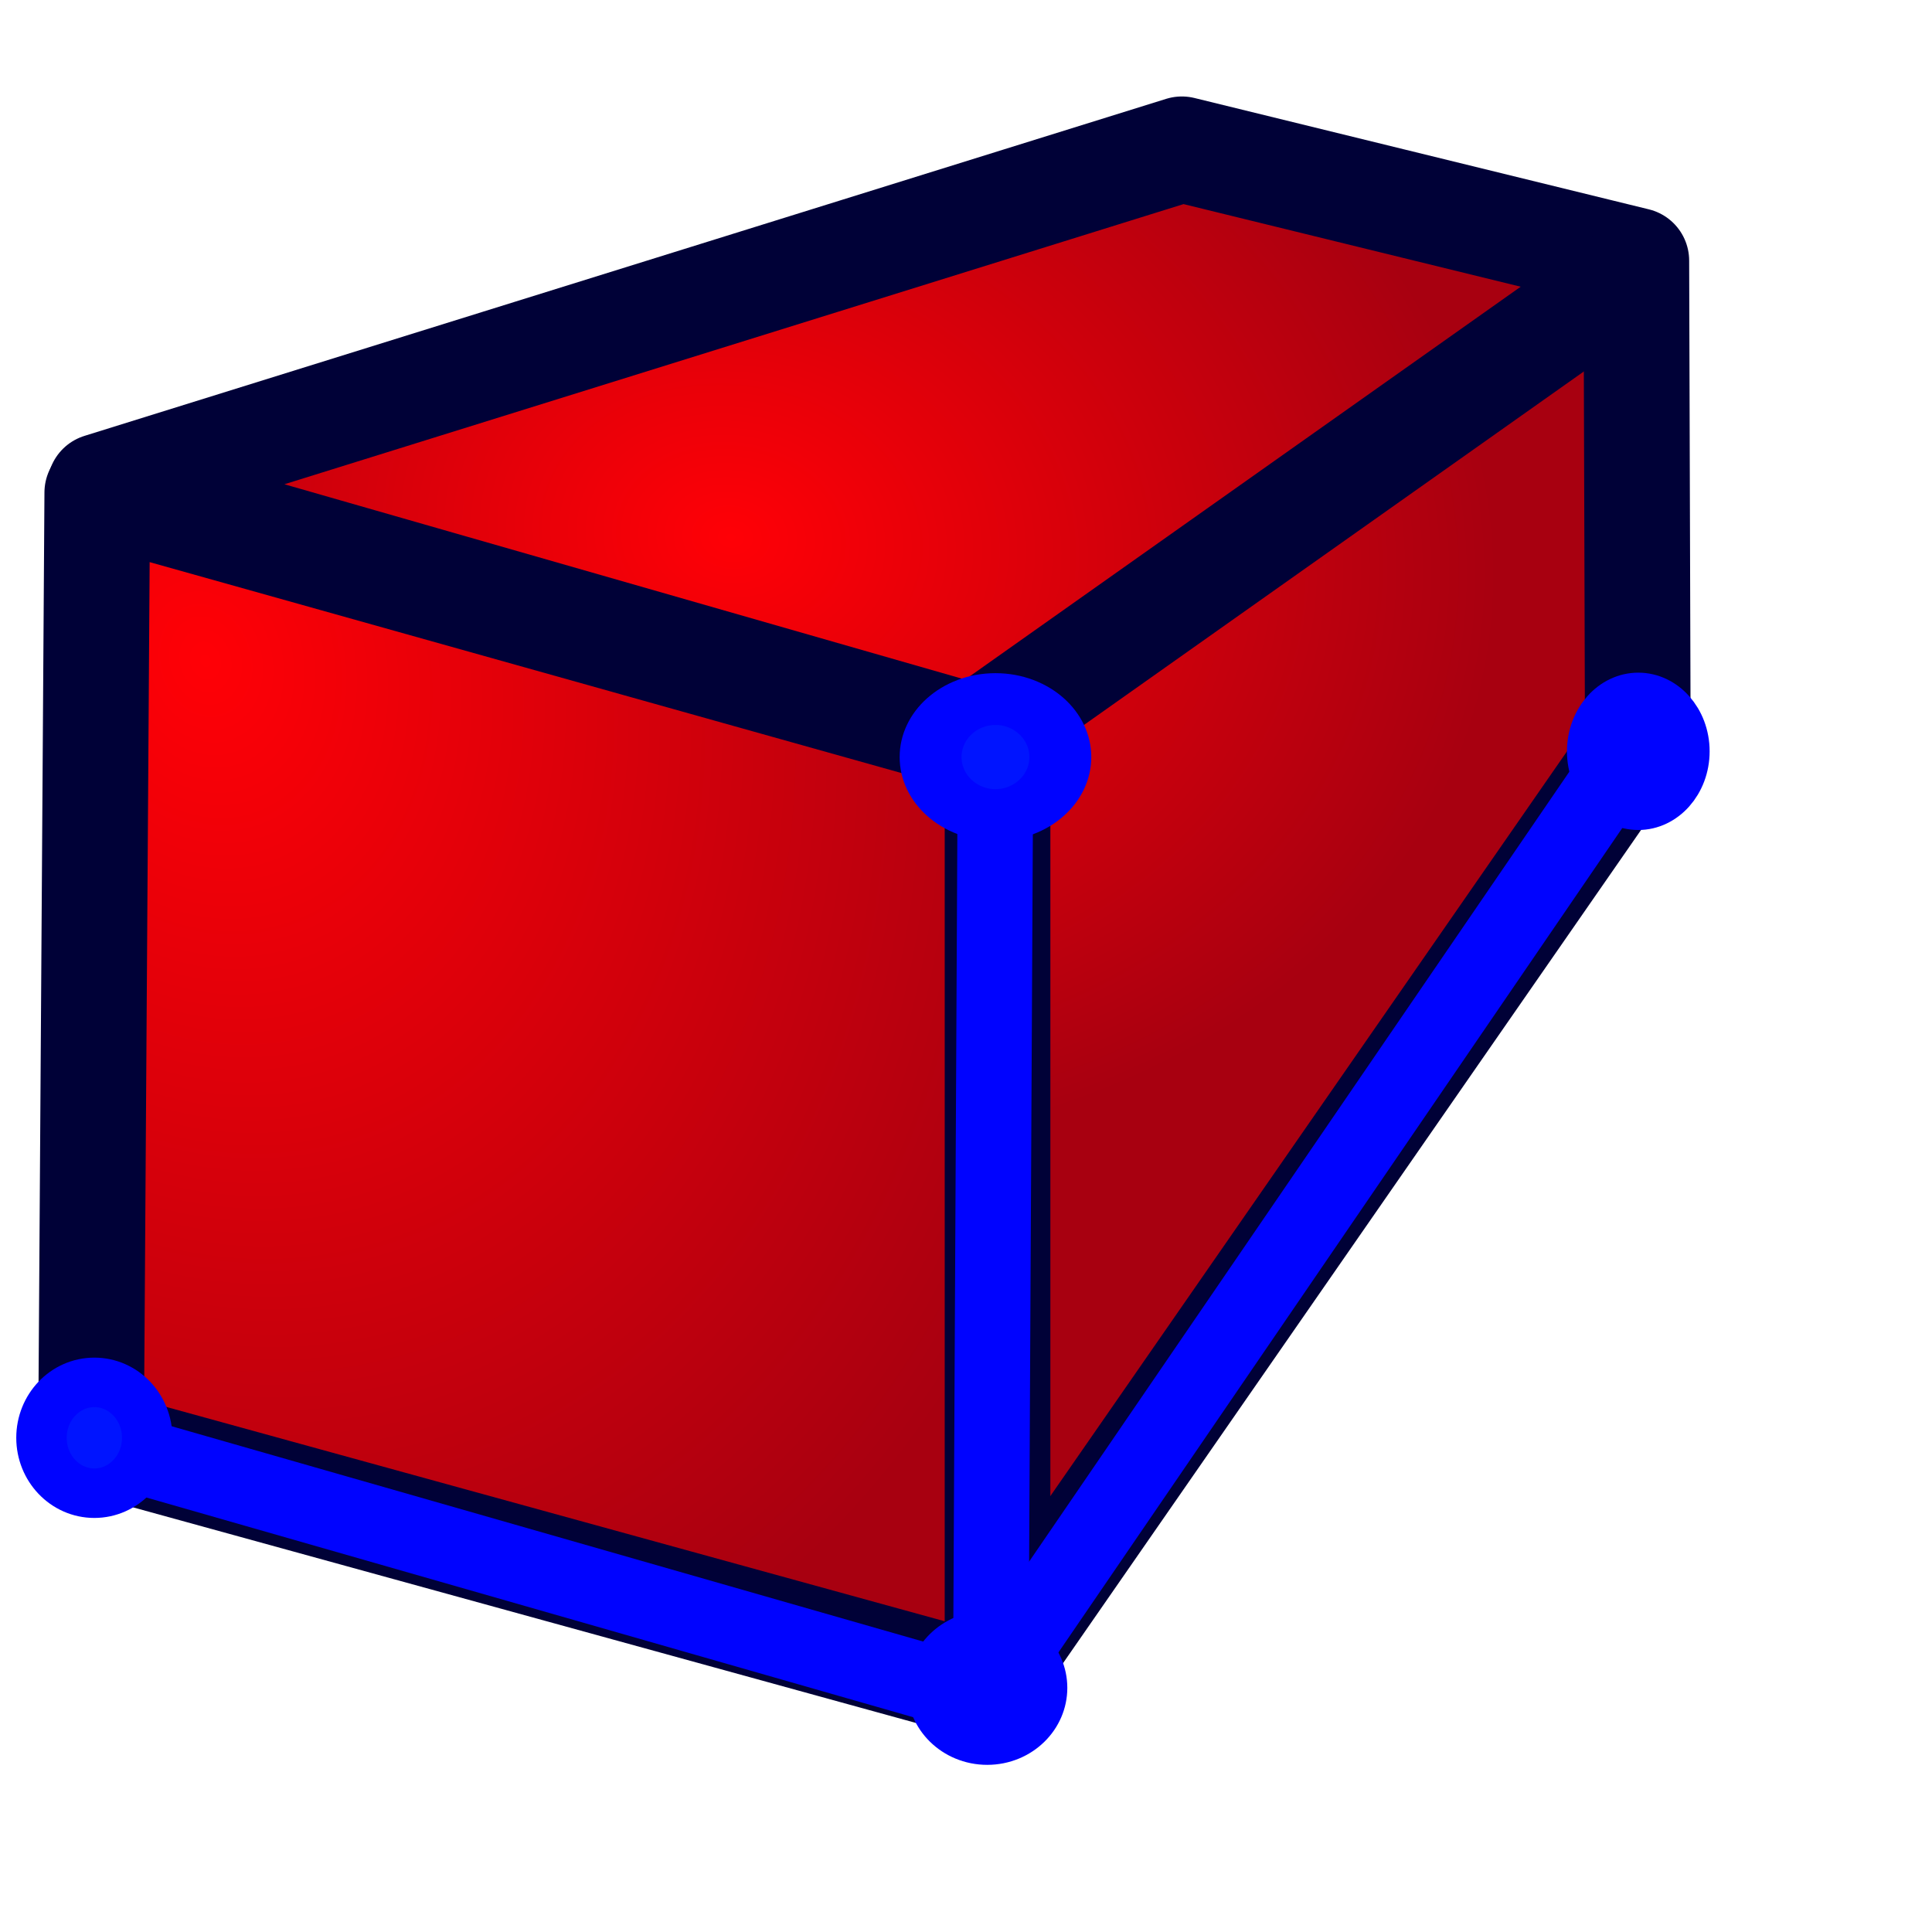
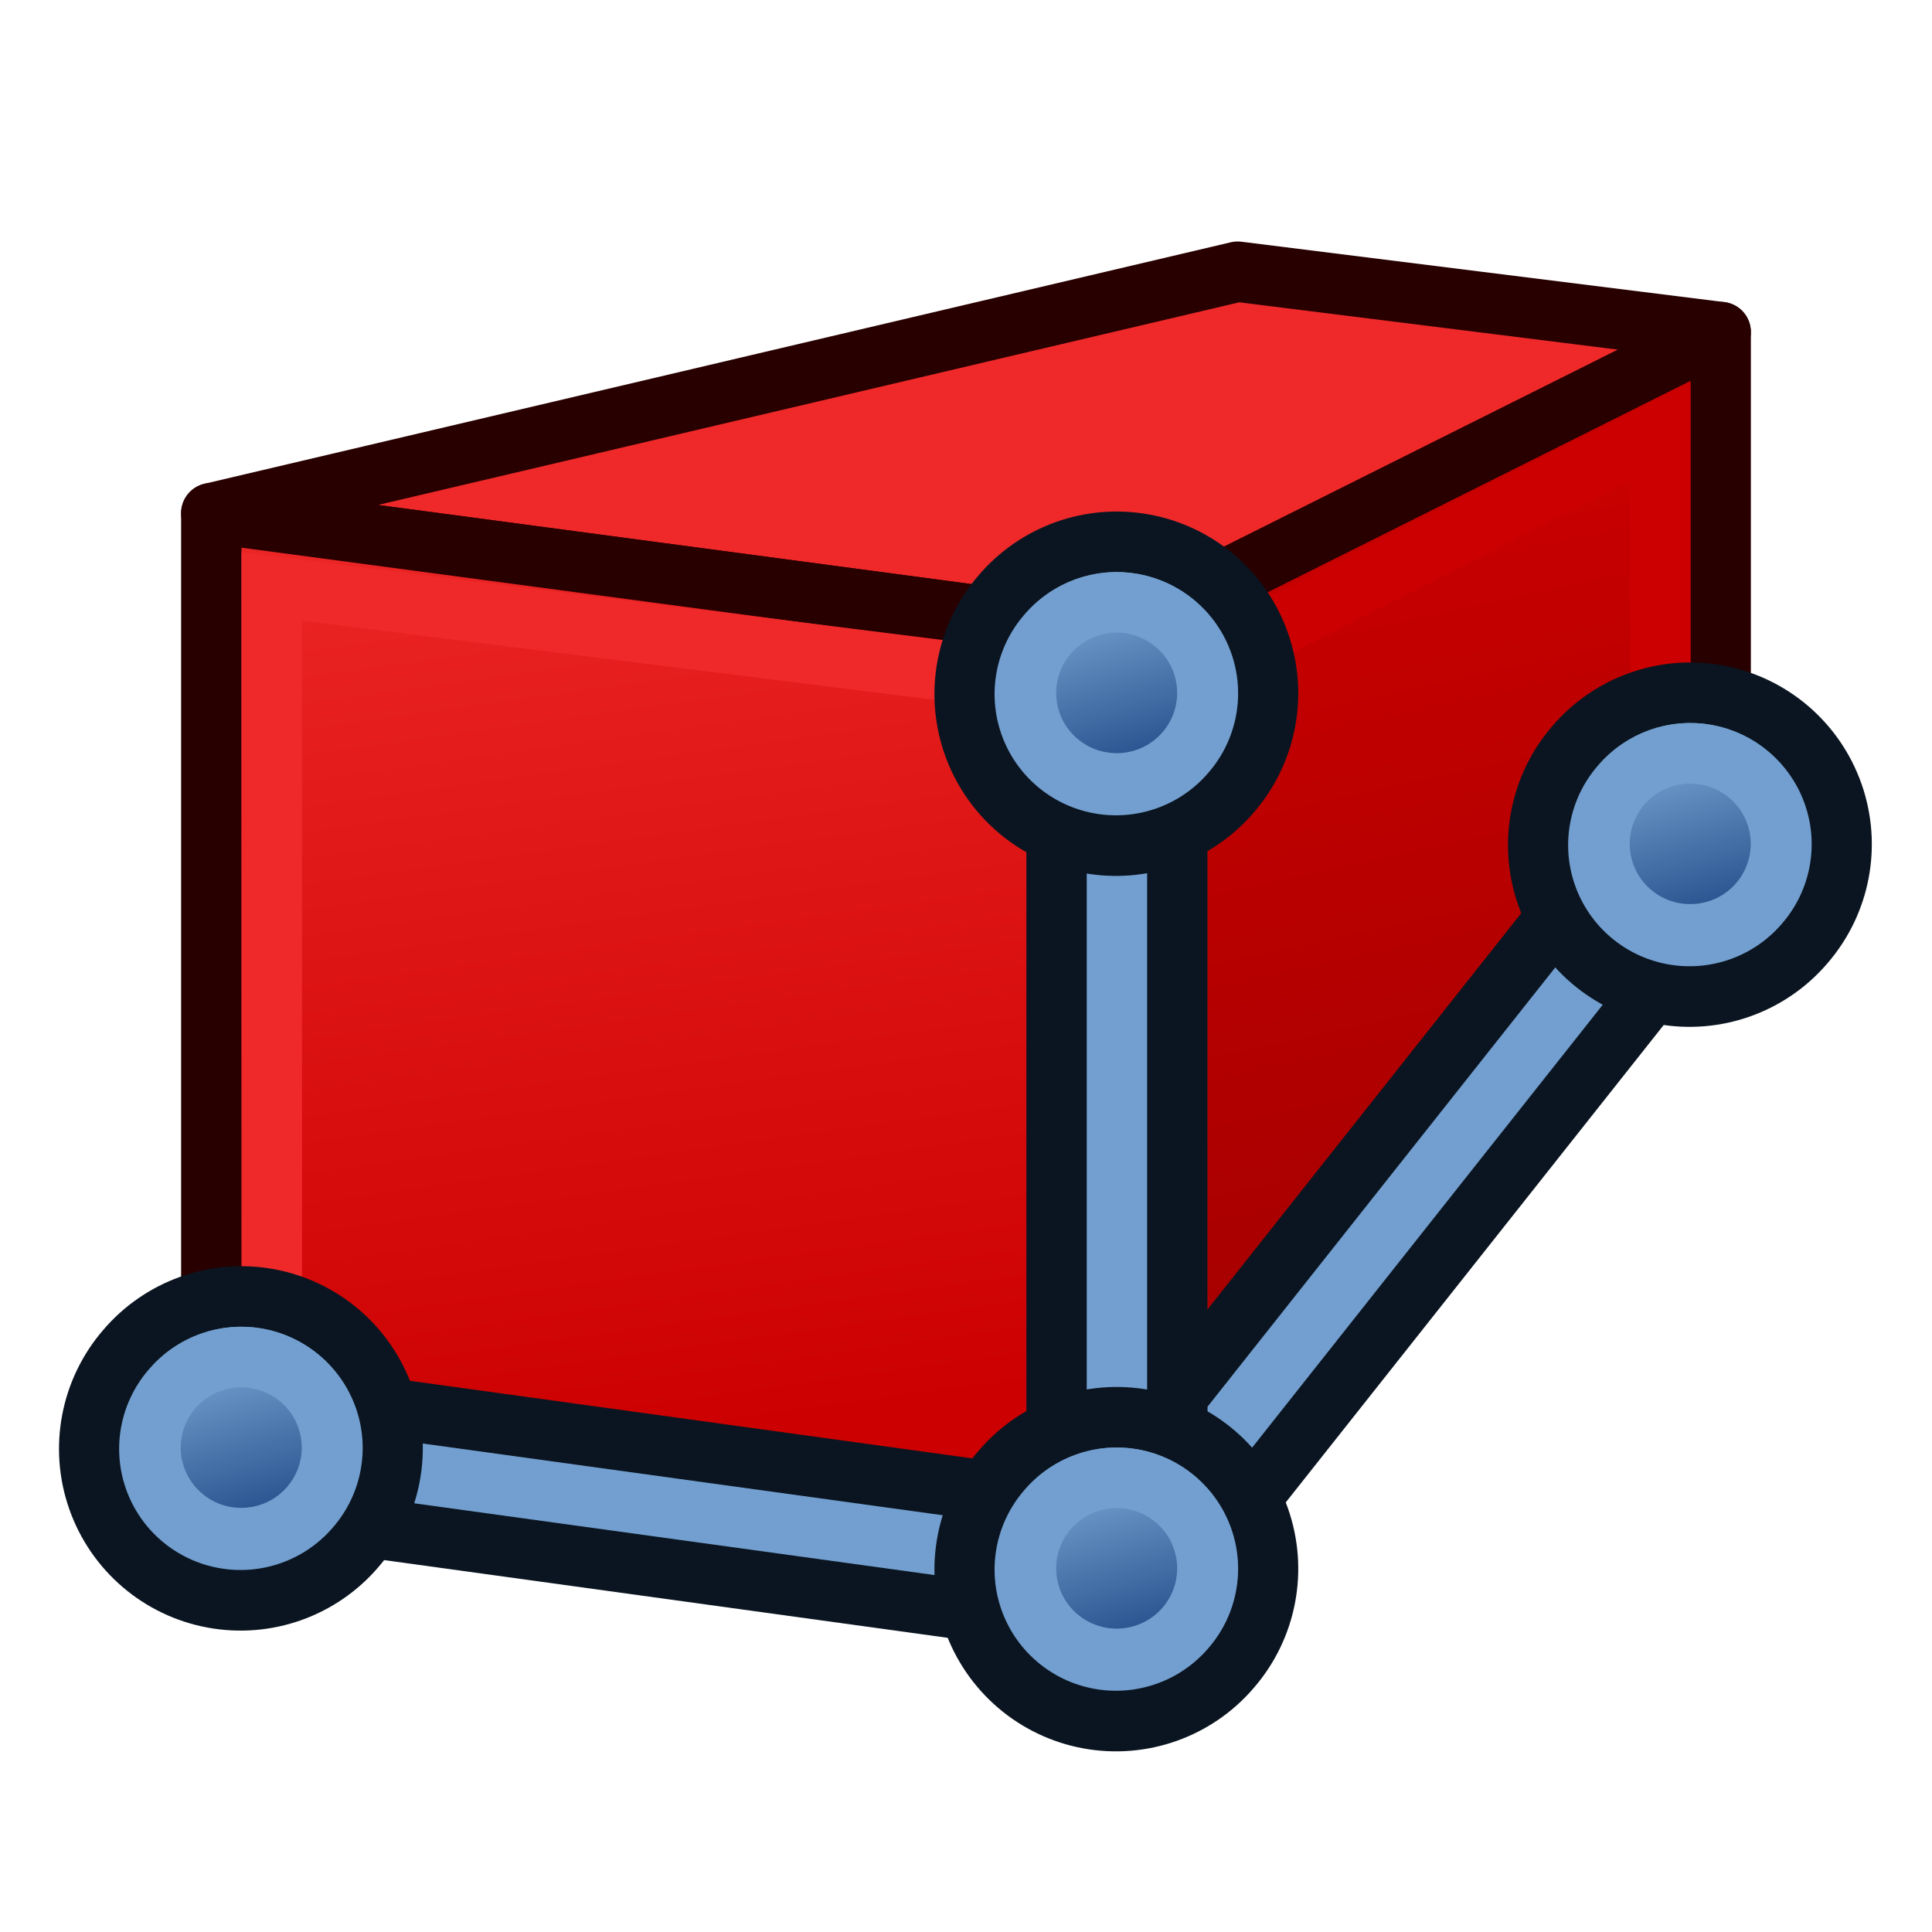
<svg xmlns="http://www.w3.org/2000/svg" xmlns:xlink="http://www.w3.org/1999/xlink" width="64px" height="64px" id="svg2860" version="1.1">
  <defs id="defs2862">
-     <linearGradient id="linearGradient4159">
-       <stop style="stop-color:#ff0006;stop-opacity:1" offset="0" id="stop4161" />
-       <stop style="stop-color:#a80010;stop-opacity:1" offset="1" id="stop4163" />
-     </linearGradient>
    <linearGradient id="linearGradient4387">
-       <stop style="stop-color:#71b2f8;stop-opacity:1;" offset="0" id="stop4389" />
-       <stop style="stop-color:#002795;stop-opacity:1;" offset="1" id="stop4391" />
-     </linearGradient>
-     <radialGradient xlink:href="#linearGradient3377" id="radialGradient3692" cx="45.883" cy="28.87" fx="45.883" fy="28.87" r="19.467" gradientUnits="userSpaceOnUse" gradientTransform="translate(-0.2344322,0.234432)" />
-     <radialGradient xlink:href="#linearGradient4159" id="radialGradient3703" gradientUnits="userSpaceOnUse" cx="131.482" cy="93.557" fx="131.482" fy="93.557" r="19.467" gradientTransform="matrix(0.5271106,1.815887,-1.453484,0.4219133,203.234,-187.6583)" />
+       <stop id="stop4389" offset="0" style="stop-color:#71b2f8;stop-opacity:1;" />
+       <stop id="stop4391" offset="1" style="stop-color:#002795;stop-opacity:1;" />
+     </linearGradient>
+     <radialGradient gradientTransform="translate(79.76557,0.234432)" gradientUnits="userSpaceOnUse" r="19.467" fy="28.87" fx="45.883" cy="28.87" cx="45.883" id="radialGradient3692" xlink:href="#linearGradient3377" />
+     <radialGradient gradientTransform="matrix(0.5271106,1.815887,-1.453484,0.4219133,283.2341,-187.6583)" r="19.467" fy="93.557" fx="131.482" cy="93.557" cx="131.482" gradientUnits="userSpaceOnUse" id="radialGradient3703" xlink:href="#linearGradient3377" />
    <linearGradient id="linearGradient3377">
-       <stop id="stop3379" offset="0" style="stop-color:#faff2b;stop-opacity:1;" />
-       <stop id="stop3381" offset="1" style="stop-color:#ffaa00;stop-opacity:1;" />
-     </linearGradient>
-     <radialGradient xlink:href="#linearGradient4159" id="radialGradient3705" gradientUnits="userSpaceOnUse" cx="153.273" cy="85.725" fx="153.273" fy="85.725" r="19.467" gradientTransform="matrix(1.296603,0.1771123,-0.1409286,1.031709,-32.68993,-29.10927)" />
-     <radialGradient xlink:href="#linearGradient3377-3" id="radialGradient3692-5" cx="45.883" cy="28.87" fx="45.883" fy="28.87" r="19.467" gradientUnits="userSpaceOnUse" gradientTransform="translate(-0.2344322,0.234432)" />
+       <stop style="stop-color:#faff2b;stop-opacity:1;" offset="0" id="stop3379" />
+       <stop style="stop-color:#ffaa00;stop-opacity:1;" offset="1" id="stop3381" />
+     </linearGradient>
+     <radialGradient gradientTransform="matrix(1.296603,0.1771123,-0.1409286,1.031709,47.31007,-29.10927)" r="19.467" fy="83.989" fx="147.057" cy="83.989" cx="147.057" gradientUnits="userSpaceOnUse" id="radialGradient3705" xlink:href="#linearGradient3377" />
+     <radialGradient gradientTransform="translate(-0.2344322,0.234432)" gradientUnits="userSpaceOnUse" r="19.467" fy="28.87" fx="45.883" cy="28.87" cx="45.883" id="radialGradient3692-5" xlink:href="#linearGradient3377-3" />
    <linearGradient id="linearGradient3377-3">
-       <stop id="stop3379-8" offset="0" style="stop-color:#faff2b;stop-opacity:1;" />
-       <stop id="stop3381-3" offset="1" style="stop-color:#ffaa00;stop-opacity:1;" />
+       <stop style="stop-color:#faff2b;stop-opacity:1;" offset="0" id="stop3379-8" />
+       <stop style="stop-color:#ffaa00;stop-opacity:1;" offset="1" id="stop3381-3" />
+     </linearGradient>
+     <radialGradient xlink:href="#linearGradient3377-3" id="radialGradient4514" gradientUnits="userSpaceOnUse" gradientTransform="translate(-47.36015,-34.77837)" cx="45.883" cy="28.87" fx="45.883" fy="28.87" r="19.467" />
+     <linearGradient gradientTransform="matrix(0.7634244,0,0,0.7575042,-4.596389,2.752564)" y2="5" x2="-22" y1="18" x1="-18" gradientUnits="userSpaceOnUse" id="linearGradient3801-1-3-14-0-9" xlink:href="#linearGradient3836-0-6-92-4-2" />
+     <linearGradient id="linearGradient3836-0-6-92-4-2">
+       <stop id="stop3838-2-7-06-8-0" offset="0" style="stop-color:#204a87;stop-opacity:1" />
+       <stop id="stop3840-5-5-8-7-23" offset="1" style="stop-color:#729fcf;stop-opacity:1" />
+     </linearGradient>
+     <linearGradient gradientTransform="matrix(0.7634244,0,0,0.7575042,-4.596389,2.752564)" y2="5" x2="-22" y1="18" x1="-18" gradientUnits="userSpaceOnUse" id="linearGradient3801-1-3-14-0-36" xlink:href="#linearGradient3836-0-6-92-4-0" />
+     <linearGradient id="linearGradient3836-0-6-92-4-0">
+       <stop id="stop3838-2-7-06-8-6" offset="0" style="stop-color:#204a87;stop-opacity:1" />
+       <stop id="stop3840-5-5-8-7-2" offset="1" style="stop-color:#729fcf;stop-opacity:1" />
+     </linearGradient>
+     <linearGradient gradientTransform="matrix(0.7634244,0,0,0.7575042,-4.596389,2.752564)" y2="5" x2="-22" y1="18" x1="-18" gradientUnits="userSpaceOnUse" id="linearGradient3801-1-3-14-0-35" xlink:href="#linearGradient3836-0-6-92-4-62" />
+     <linearGradient id="linearGradient3836-0-6-92-4-62">
+       <stop id="stop3838-2-7-06-8-9" offset="0" style="stop-color:#204a87;stop-opacity:1" />
+       <stop id="stop3840-5-5-8-7-1" offset="1" style="stop-color:#729fcf;stop-opacity:1" />
+     </linearGradient>
+     <linearGradient gradientTransform="matrix(0.7634244,0,0,0.7575042,-4.596389,2.752564)" y2="5" x2="-22" y1="18" x1="-18" gradientUnits="userSpaceOnUse" id="linearGradient3801-1-3-14-0-3" xlink:href="#linearGradient3836-0-6-92-4-6" />
+     <linearGradient id="linearGradient3836-0-6-92-4-6">
+       <stop id="stop3838-2-7-06-8-7" offset="0" style="stop-color:#204a87;stop-opacity:1" />
+       <stop id="stop3840-5-5-8-7-5" offset="1" style="stop-color:#729fcf;stop-opacity:1" />
+     </linearGradient>
+     <linearGradient gradientTransform="translate(129.7515,60.68126)" gradientUnits="userSpaceOnUse" y2="21.311" x2="17.329" y1="55.718" x1="22.117" id="linearGradient3773" xlink:href="#linearGradient3767" />
+     <linearGradient id="linearGradient3767">
+       <stop id="stop3769" offset="0" style="stop-color:#cc0000;stop-opacity:1" />
+       <stop id="stop3771" offset="1" style="stop-color:#ef2929;stop-opacity:1" />
+     </linearGradient>
+     <linearGradient gradientTransform="translate(129.7515,60.68126)" gradientUnits="userSpaceOnUse" y2="21.837" x2="47.502" y1="51.18" x1="53.897" id="linearGradient3783" xlink:href="#linearGradient3777" />
+     <linearGradient id="linearGradient3777">
+       <stop id="stop3779" offset="0" style="stop-color:#a40000;stop-opacity:1" />
+       <stop id="stop3781" offset="1" style="stop-color:#cc0000;stop-opacity:1" />
+     </linearGradient>
+     <linearGradient gradientTransform="translate(129.7515,60.68126)" gradientUnits="userSpaceOnUse" y2="21.837" x2="47.502" y1="51.18" x1="53.897" id="linearGradient3783-958" xlink:href="#linearGradient3777-119" />
+     <linearGradient id="linearGradient3777-119">
+       <stop id="stop17120" offset="0" style="stop-color:#a40000;stop-opacity:1" />
+       <stop id="stop17122" offset="1" style="stop-color:#cc0000;stop-opacity:1" />
+     </linearGradient>
+     <linearGradient gradientTransform="translate(129.7515,60.68126)" gradientUnits="userSpaceOnUse" y2="21.311" x2="17.329" y1="55.718" x1="22.117" id="linearGradient3773-564" xlink:href="#linearGradient3767-42" />
+     <linearGradient id="linearGradient3767-42">
+       <stop id="stop17126" offset="0" style="stop-color:#cc0000;stop-opacity:1" />
+       <stop id="stop17128" offset="1" style="stop-color:#ef2929;stop-opacity:1" />
+     </linearGradient>
+     <linearGradient gradientTransform="matrix(0.7634244,0,0,0.7575042,-4.596389,2.752564)" y2="5" x2="-22" y1="18" x1="-18" gradientUnits="userSpaceOnUse" id="linearGradient3801-1-3-14-0-3-455" xlink:href="#linearGradient3836-0-6-92-4-6-737" />
+     <linearGradient id="linearGradient3836-0-6-92-4-6-737">
+       <stop id="stop17132" offset="0" style="stop-color:#204a87;stop-opacity:1" />
+       <stop id="stop17134" offset="1" style="stop-color:#729fcf;stop-opacity:1" />
+     </linearGradient>
+     <linearGradient gradientTransform="matrix(0.7634244,0,0,0.7575042,-4.596389,2.752564)" y2="5" x2="-22" y1="18" x1="-18" gradientUnits="userSpaceOnUse" id="linearGradient3801-1-3-14-0-35-866" xlink:href="#linearGradient3836-0-6-92-4-62-141" />
+     <linearGradient id="linearGradient3836-0-6-92-4-62-141">
+       <stop id="stop17138" offset="0" style="stop-color:#204a87;stop-opacity:1" />
+       <stop id="stop17140" offset="1" style="stop-color:#729fcf;stop-opacity:1" />
+     </linearGradient>
+     <linearGradient gradientTransform="matrix(0.7634244,0,0,0.7575042,-4.596389,2.752564)" y2="5" x2="-22" y1="18" x1="-18" gradientUnits="userSpaceOnUse" id="linearGradient3801-1-3-14-0-36-776" xlink:href="#linearGradient3836-0-6-92-4-0-113" />
+     <linearGradient id="linearGradient3836-0-6-92-4-0-113">
+       <stop id="stop17144" offset="0" style="stop-color:#204a87;stop-opacity:1" />
+       <stop id="stop17146" offset="1" style="stop-color:#729fcf;stop-opacity:1" />
+     </linearGradient>
+     <linearGradient gradientTransform="matrix(0.7634244,0,0,0.7575042,-4.596389,2.752564)" y2="5" x2="-22" y1="18" x1="-18" gradientUnits="userSpaceOnUse" id="linearGradient3801-1-3-14-0-9-931" xlink:href="#linearGradient3836-0-6-92-4-2-580" />
+     <linearGradient id="linearGradient3836-0-6-92-4-2-580">
+       <stop id="stop17150" offset="0" style="stop-color:#204a87;stop-opacity:1" />
+       <stop id="stop17152" offset="1" style="stop-color:#729fcf;stop-opacity:1" />
+     </linearGradient>
+     <linearGradient gradientTransform="translate(129.7515,60.68126)" gradientUnits="userSpaceOnUse" y2="21.837" x2="47.502" y1="51.18" x1="53.897" id="linearGradient3783-958-809" xlink:href="#linearGradient3777-119-478" />
+     <linearGradient id="linearGradient3777-119-478">
+       <stop id="stop17356" offset="0" style="stop-color:#a40000;stop-opacity:1" />
+       <stop id="stop17358" offset="1" style="stop-color:#cc0000;stop-opacity:1" />
+     </linearGradient>
+     <linearGradient gradientTransform="translate(129.7515,60.68126)" gradientUnits="userSpaceOnUse" y2="21.311" x2="17.329" y1="55.718" x1="22.117" id="linearGradient3773-564-616" xlink:href="#linearGradient3767-42-173" />
+     <linearGradient id="linearGradient3767-42-173">
+       <stop id="stop17362" offset="0" style="stop-color:#cc0000;stop-opacity:1" />
+       <stop id="stop17364" offset="1" style="stop-color:#ef2929;stop-opacity:1" />
+     </linearGradient>
+     <linearGradient gradientTransform="matrix(0.7634244,0,0,0.7575042,-4.596389,2.752564)" y2="5" x2="-22" y1="18" x1="-18" gradientUnits="userSpaceOnUse" id="linearGradient3801-1-3-14-0-3-455-258" xlink:href="#linearGradient3836-0-6-92-4-6-737-124" />
+     <linearGradient id="linearGradient3836-0-6-92-4-6-737-124">
+       <stop id="stop17368" offset="0" style="stop-color:#204a87;stop-opacity:1" />
+       <stop id="stop17370" offset="1" style="stop-color:#729fcf;stop-opacity:1" />
+     </linearGradient>
+     <linearGradient gradientTransform="matrix(0.7634244,0,0,0.7575042,-4.596389,2.752564)" y2="5" x2="-22" y1="18" x1="-18" gradientUnits="userSpaceOnUse" id="linearGradient3801-1-3-14-0-35-866-898" xlink:href="#linearGradient3836-0-6-92-4-62-141-903" />
+     <linearGradient id="linearGradient3836-0-6-92-4-62-141-903">
+       <stop id="stop17374" offset="0" style="stop-color:#204a87;stop-opacity:1" />
+       <stop id="stop17376" offset="1" style="stop-color:#729fcf;stop-opacity:1" />
+     </linearGradient>
+     <linearGradient gradientTransform="matrix(0.7634244,0,0,0.7575042,-4.596389,2.752564)" y2="5" x2="-22" y1="18" x1="-18" gradientUnits="userSpaceOnUse" id="linearGradient3801-1-3-14-0-36-776-24" xlink:href="#linearGradient3836-0-6-92-4-0-113-24" />
+     <linearGradient id="linearGradient3836-0-6-92-4-0-113-24">
+       <stop id="stop17380" offset="0" style="stop-color:#204a87;stop-opacity:1" />
+       <stop id="stop17382" offset="1" style="stop-color:#729fcf;stop-opacity:1" />
+     </linearGradient>
+     <linearGradient gradientTransform="matrix(0.7634244,0,0,0.7575042,-4.596389,2.752564)" y2="5" x2="-22" y1="18" x1="-18" gradientUnits="userSpaceOnUse" id="linearGradient3801-1-3-14-0-9-931-812" xlink:href="#linearGradient3836-0-6-92-4-2-580-953" />
+     <linearGradient id="linearGradient3836-0-6-92-4-2-580-953">
+       <stop id="stop17386" offset="0" style="stop-color:#204a87;stop-opacity:1" />
+       <stop id="stop17388" offset="1" style="stop-color:#729fcf;stop-opacity:1" />
+     </linearGradient>
+     <linearGradient gradientTransform="translate(129.7515,60.68126)" gradientUnits="userSpaceOnUse" y2="21.837" x2="47.502" y1="51.18" x1="53.897" id="linearGradient3783-958-809-142" xlink:href="#linearGradient3777-119-478-846" />
+     <linearGradient id="linearGradient3777-119-478-846">
+       <stop id="stop17638" offset="0" style="stop-color:#a40000;stop-opacity:1" />
+       <stop id="stop17640" offset="1" style="stop-color:#cc0000;stop-opacity:1" />
+     </linearGradient>
+     <linearGradient gradientTransform="translate(129.7515,60.68126)" gradientUnits="userSpaceOnUse" y2="21.311" x2="17.329" y1="55.718" x1="22.117" id="linearGradient3773-564-616-968" xlink:href="#linearGradient3767-42-173-693" />
+     <linearGradient id="linearGradient3767-42-173-693">
+       <stop id="stop17644" offset="0" style="stop-color:#cc0000;stop-opacity:1" />
+       <stop id="stop17646" offset="1" style="stop-color:#ef2929;stop-opacity:1" />
+     </linearGradient>
+     <linearGradient gradientTransform="matrix(0.7634244,0,0,0.7575042,-4.596389,2.752564)" y2="5" x2="-22" y1="18" x1="-18" gradientUnits="userSpaceOnUse" id="linearGradient3801-1-3-14-0-3-455-258-247" xlink:href="#linearGradient3836-0-6-92-4-6-737-124-59" />
+     <linearGradient id="linearGradient3836-0-6-92-4-6-737-124-59">
+       <stop id="stop17650" offset="0" style="stop-color:#204a87;stop-opacity:1" />
+       <stop id="stop17652" offset="1" style="stop-color:#729fcf;stop-opacity:1" />
+     </linearGradient>
+     <linearGradient gradientTransform="matrix(0.7634244,0,0,0.7575042,-4.596389,2.752564)" y2="5" x2="-22" y1="18" x1="-18" gradientUnits="userSpaceOnUse" id="linearGradient3801-1-3-14-0-35-866-898-212" xlink:href="#linearGradient3836-0-6-92-4-62-141-903-733" />
+     <linearGradient id="linearGradient3836-0-6-92-4-62-141-903-733">
+       <stop id="stop17656" offset="0" style="stop-color:#204a87;stop-opacity:1" />
+       <stop id="stop17658" offset="1" style="stop-color:#729fcf;stop-opacity:1" />
+     </linearGradient>
+     <linearGradient gradientTransform="matrix(0.7634244,0,0,0.7575042,-4.596389,2.752564)" y2="5" x2="-22" y1="18" x1="-18" gradientUnits="userSpaceOnUse" id="linearGradient3801-1-3-14-0-36-776-24-148" xlink:href="#linearGradient3836-0-6-92-4-0-113-24-306" />
+     <linearGradient id="linearGradient3836-0-6-92-4-0-113-24-306">
+       <stop id="stop17662" offset="0" style="stop-color:#204a87;stop-opacity:1" />
+       <stop id="stop17664" offset="1" style="stop-color:#729fcf;stop-opacity:1" />
+     </linearGradient>
+     <linearGradient gradientTransform="matrix(0.7634244,0,0,0.7575042,-4.596389,2.752564)" y2="5" x2="-22" y1="18" x1="-18" gradientUnits="userSpaceOnUse" id="linearGradient3801-1-3-14-0-9-931-812-638" xlink:href="#linearGradient3836-0-6-92-4-2-580-953-828" />
+     <linearGradient id="linearGradient3836-0-6-92-4-2-580-953-828">
+       <stop id="stop17668" offset="0" style="stop-color:#204a87;stop-opacity:1" />
+       <stop id="stop17670" offset="1" style="stop-color:#729fcf;stop-opacity:1" />
+     </linearGradient>
+     <linearGradient gradientTransform="translate(129.7515,60.68126)" gradientUnits="userSpaceOnUse" y2="21.837" x2="47.502" y1="51.18" x1="53.897" id="linearGradient3783-958-809-142-703" xlink:href="#linearGradient3777-119-478-846-80" />
+     <linearGradient id="linearGradient3777-119-478-846-80">
+       <stop id="stop17968" offset="0" style="stop-color:#a40000;stop-opacity:1" />
+       <stop id="stop17970" offset="1" style="stop-color:#cc0000;stop-opacity:1" />
+     </linearGradient>
+     <linearGradient gradientTransform="translate(129.7515,60.68126)" gradientUnits="userSpaceOnUse" y2="21.311" x2="17.329" y1="55.718" x1="22.117" id="linearGradient3773-564-616-968-419" xlink:href="#linearGradient3767-42-173-693-724" />
+     <linearGradient id="linearGradient3767-42-173-693-724">
+       <stop id="stop17974" offset="0" style="stop-color:#cc0000;stop-opacity:1" />
+       <stop id="stop17976" offset="1" style="stop-color:#ef2929;stop-opacity:1" />
+     </linearGradient>
+     <linearGradient gradientTransform="matrix(0.7634244,0,0,0.7575042,-4.596389,2.752564)" y2="5" x2="-22" y1="18" x1="-18" gradientUnits="userSpaceOnUse" id="linearGradient3801-1-3-14-0-3-455-258-247-242" xlink:href="#linearGradient3836-0-6-92-4-6-737-124-59-314" />
+     <linearGradient id="linearGradient3836-0-6-92-4-6-737-124-59-314">
+       <stop id="stop17980" offset="0" style="stop-color:#204a87;stop-opacity:1" />
+       <stop id="stop17982" offset="1" style="stop-color:#729fcf;stop-opacity:1" />
+     </linearGradient>
+     <linearGradient gradientTransform="matrix(0.7634244,0,0,0.7575042,-4.596389,2.752564)" y2="5" x2="-22" y1="18" x1="-18" gradientUnits="userSpaceOnUse" id="linearGradient3801-1-3-14-0-35-866-898-212-179" xlink:href="#linearGradient3836-0-6-92-4-62-141-903-733-348" />
+     <linearGradient id="linearGradient3836-0-6-92-4-62-141-903-733-348">
+       <stop id="stop17986" offset="0" style="stop-color:#204a87;stop-opacity:1" />
+       <stop id="stop17988" offset="1" style="stop-color:#729fcf;stop-opacity:1" />
+     </linearGradient>
+     <linearGradient gradientTransform="matrix(0.7634244,0,0,0.7575042,-4.596389,2.752564)" y2="5" x2="-22" y1="18" x1="-18" gradientUnits="userSpaceOnUse" id="linearGradient3801-1-3-14-0-36-776-24-148-760" xlink:href="#linearGradient3836-0-6-92-4-0-113-24-306-508" />
+     <linearGradient id="linearGradient3836-0-6-92-4-0-113-24-306-508">
+       <stop id="stop17992" offset="0" style="stop-color:#204a87;stop-opacity:1" />
+       <stop id="stop17994" offset="1" style="stop-color:#729fcf;stop-opacity:1" />
+     </linearGradient>
+     <linearGradient gradientTransform="matrix(0.7634244,0,0,0.7575042,-4.596389,2.752564)" y2="5" x2="-22" y1="18" x1="-18" gradientUnits="userSpaceOnUse" id="linearGradient3801-1-3-14-0-9-931-812-638-279" xlink:href="#linearGradient3836-0-6-92-4-2-580-953-828-576" />
+     <linearGradient id="linearGradient3836-0-6-92-4-2-580-953-828-576">
+       <stop id="stop17998" offset="0" style="stop-color:#204a87;stop-opacity:1" />
+       <stop id="stop18000" offset="1" style="stop-color:#729fcf;stop-opacity:1" />
+     </linearGradient>
+     <linearGradient gradientTransform="translate(129.7515,60.68126)" gradientUnits="userSpaceOnUse" y2="21.837" x2="47.502" y1="51.18" x1="53.897" id="linearGradient3783-958-809-142-703-929" xlink:href="#linearGradient3777-119-478-846-80-140" />
+     <linearGradient id="linearGradient3777-119-478-846-80-140">
+       <stop id="stop18346" offset="0" style="stop-color:#a40000;stop-opacity:1" />
+       <stop id="stop18348" offset="1" style="stop-color:#cc0000;stop-opacity:1" />
+     </linearGradient>
+     <linearGradient gradientTransform="translate(129.7515,60.68126)" gradientUnits="userSpaceOnUse" y2="21.311" x2="17.329" y1="55.718" x1="22.117" id="linearGradient3773-564-616-968-419-552" xlink:href="#linearGradient3767-42-173-693-724-290" />
+     <linearGradient id="linearGradient3767-42-173-693-724-290">
+       <stop id="stop18352" offset="0" style="stop-color:#cc0000;stop-opacity:1" />
+       <stop id="stop18354" offset="1" style="stop-color:#ef2929;stop-opacity:1" />
+     </linearGradient>
+     <linearGradient gradientTransform="matrix(0.7634244,0,0,0.7575042,-4.596389,2.752564)" y2="5" x2="-22" y1="18" x1="-18" gradientUnits="userSpaceOnUse" id="linearGradient3801-1-3-14-0-3-455-258-247-242-340" xlink:href="#linearGradient3836-0-6-92-4-6-737-124-59-314-734" />
+     <linearGradient id="linearGradient3836-0-6-92-4-6-737-124-59-314-734">
+       <stop id="stop18358" offset="0" style="stop-color:#204a87;stop-opacity:1" />
+       <stop id="stop18360" offset="1" style="stop-color:#729fcf;stop-opacity:1" />
+     </linearGradient>
+     <linearGradient gradientTransform="matrix(0.7634244,0,0,0.7575042,-4.596389,2.752564)" y2="5" x2="-22" y1="18" x1="-18" gradientUnits="userSpaceOnUse" id="linearGradient3801-1-3-14-0-35-866-898-212-179-309" xlink:href="#linearGradient3836-0-6-92-4-62-141-903-733-348-415" />
+     <linearGradient id="linearGradient3836-0-6-92-4-62-141-903-733-348-415">
+       <stop id="stop18364" offset="0" style="stop-color:#204a87;stop-opacity:1" />
+       <stop id="stop18366" offset="1" style="stop-color:#729fcf;stop-opacity:1" />
+     </linearGradient>
+     <linearGradient gradientTransform="matrix(0.7634244,0,0,0.7575042,-4.596389,2.752564)" y2="5" x2="-22" y1="18" x1="-18" gradientUnits="userSpaceOnUse" id="linearGradient3801-1-3-14-0-36-776-24-148-760-782" xlink:href="#linearGradient3836-0-6-92-4-0-113-24-306-508-418" />
+     <linearGradient id="linearGradient3836-0-6-92-4-0-113-24-306-508-418">
+       <stop id="stop18370" offset="0" style="stop-color:#204a87;stop-opacity:1" />
+       <stop id="stop18372" offset="1" style="stop-color:#729fcf;stop-opacity:1" />
+     </linearGradient>
+     <linearGradient gradientTransform="matrix(0.7634244,0,0,0.7575042,-4.596389,2.752564)" y2="5" x2="-22" y1="18" x1="-18" gradientUnits="userSpaceOnUse" id="linearGradient3801-1-3-14-0-9-931-812-638-279-53" xlink:href="#linearGradient3836-0-6-92-4-2-580-953-828-576-905" />
+     <linearGradient id="linearGradient3836-0-6-92-4-2-580-953-828-576-905">
+       <stop id="stop18376" offset="0" style="stop-color:#204a87;stop-opacity:1" />
+       <stop id="stop18378" offset="1" style="stop-color:#729fcf;stop-opacity:1" />
+     </linearGradient>
+     <linearGradient gradientTransform="translate(129.7515,60.68126)" gradientUnits="userSpaceOnUse" y2="21.837" x2="47.502" y1="51.18" x1="53.897" id="linearGradient3783-958-809-142-703-929-504" xlink:href="#linearGradient3777-119-478-846-80-140-384" />
+     <linearGradient id="linearGradient3777-119-478-846-80-140-384">
+       <stop id="stop18772" offset="0" style="stop-color:#a40000;stop-opacity:1" />
+       <stop id="stop18774" offset="1" style="stop-color:#cc0000;stop-opacity:1" />
+     </linearGradient>
+     <linearGradient gradientTransform="translate(129.7515,60.68126)" gradientUnits="userSpaceOnUse" y2="21.311" x2="17.329" y1="55.718" x1="22.117" id="linearGradient3773-564-616-968-419-552-18" xlink:href="#linearGradient3767-42-173-693-724-290-691" />
+     <linearGradient id="linearGradient3767-42-173-693-724-290-691">
+       <stop id="stop18778" offset="0" style="stop-color:#cc0000;stop-opacity:1" />
+       <stop id="stop18780" offset="1" style="stop-color:#ef2929;stop-opacity:1" />
+     </linearGradient>
+     <linearGradient gradientTransform="matrix(0.7634244,0,0,0.7575042,-4.596389,2.752564)" y2="5" x2="-22" y1="18" x1="-18" gradientUnits="userSpaceOnUse" id="linearGradient3801-1-3-14-0-3-455-258-247-242-340-16" xlink:href="#linearGradient3836-0-6-92-4-6-737-124-59-314-734-781" />
+     <linearGradient id="linearGradient3836-0-6-92-4-6-737-124-59-314-734-781">
+       <stop id="stop18784" offset="0" style="stop-color:#204a87;stop-opacity:1" />
+       <stop id="stop18786" offset="1" style="stop-color:#729fcf;stop-opacity:1" />
+     </linearGradient>
+     <linearGradient gradientTransform="matrix(0.7634244,0,0,0.7575042,-4.596389,2.752564)" y2="5" x2="-22" y1="18" x1="-18" gradientUnits="userSpaceOnUse" id="linearGradient3801-1-3-14-0-35-866-898-212-179-309-289" xlink:href="#linearGradient3836-0-6-92-4-62-141-903-733-348-415-388" />
+     <linearGradient id="linearGradient3836-0-6-92-4-62-141-903-733-348-415-388">
+       <stop id="stop18790" offset="0" style="stop-color:#204a87;stop-opacity:1" />
+       <stop id="stop18792" offset="1" style="stop-color:#729fcf;stop-opacity:1" />
+     </linearGradient>
+     <linearGradient gradientTransform="matrix(0.7634244,0,0,0.7575042,-4.596389,2.752564)" y2="5" x2="-22" y1="18" x1="-18" gradientUnits="userSpaceOnUse" id="linearGradient3801-1-3-14-0-36-776-24-148-760-782-573" xlink:href="#linearGradient3836-0-6-92-4-0-113-24-306-508-418-739" />
+     <linearGradient id="linearGradient3836-0-6-92-4-0-113-24-306-508-418-739">
+       <stop id="stop18796" offset="0" style="stop-color:#204a87;stop-opacity:1" />
+       <stop id="stop18798" offset="1" style="stop-color:#729fcf;stop-opacity:1" />
+     </linearGradient>
+     <linearGradient gradientTransform="matrix(0.7634244,0,0,0.7575042,-4.596389,2.752564)" y2="5" x2="-22" y1="18" x1="-18" gradientUnits="userSpaceOnUse" id="linearGradient3801-1-3-14-0-9-931-812-638-279-53-948" xlink:href="#linearGradient3836-0-6-92-4-2-580-953-828-576-905-337" />
+     <linearGradient id="linearGradient3836-0-6-92-4-2-580-953-828-576-905-337">
+       <stop id="stop18802" offset="0" style="stop-color:#204a87;stop-opacity:1" />
+       <stop id="stop18804" offset="1" style="stop-color:#729fcf;stop-opacity:1" />
+     </linearGradient>
+     <linearGradient gradientTransform="translate(129.7515,60.68126)" gradientUnits="userSpaceOnUse" y2="21.837" x2="47.502" y1="51.18" x1="53.897" id="linearGradient3783-958-809-142-703-929-504-250" xlink:href="#linearGradient3777-119-478-846-80-140-384-835" />
+     <linearGradient id="linearGradient3777-119-478-846-80-140-384-835">
+       <stop id="stop19246" offset="0" style="stop-color:#a40000;stop-opacity:1" />
+       <stop id="stop19248" offset="1" style="stop-color:#cc0000;stop-opacity:1" />
+     </linearGradient>
+     <linearGradient gradientTransform="translate(129.7515,60.68126)" gradientUnits="userSpaceOnUse" y2="21.311" x2="17.329" y1="55.718" x1="22.117" id="linearGradient3773-564-616-968-419-552-18-705" xlink:href="#linearGradient3767-42-173-693-724-290-691-91" />
+     <linearGradient id="linearGradient3767-42-173-693-724-290-691-91">
+       <stop id="stop19252" offset="0" style="stop-color:#cc0000;stop-opacity:1" />
+       <stop id="stop19254" offset="1" style="stop-color:#ef2929;stop-opacity:1" />
+     </linearGradient>
+     <linearGradient gradientTransform="matrix(0.7634244,0,0,0.7575042,-4.596389,2.752564)" y2="5" x2="-22" y1="18" x1="-18" gradientUnits="userSpaceOnUse" id="linearGradient3801-1-3-14-0-3-455-258-247-242-340-16-489" xlink:href="#linearGradient3836-0-6-92-4-6-737-124-59-314-734-781-68" />
+     <linearGradient id="linearGradient3836-0-6-92-4-6-737-124-59-314-734-781-68">
+       <stop id="stop19258" offset="0" style="stop-color:#204a87;stop-opacity:1" />
+       <stop id="stop19260" offset="1" style="stop-color:#729fcf;stop-opacity:1" />
+     </linearGradient>
+     <linearGradient gradientTransform="matrix(0.7634244,0,0,0.7575042,-4.596389,2.752564)" y2="5" x2="-22" y1="18" x1="-18" gradientUnits="userSpaceOnUse" id="linearGradient3801-1-3-14-0-35-866-898-212-179-309-289-5" xlink:href="#linearGradient3836-0-6-92-4-62-141-903-733-348-415-388-865" />
+     <linearGradient id="linearGradient3836-0-6-92-4-62-141-903-733-348-415-388-865">
+       <stop id="stop19264" offset="0" style="stop-color:#204a87;stop-opacity:1" />
+       <stop id="stop19266" offset="1" style="stop-color:#729fcf;stop-opacity:1" />
+     </linearGradient>
+     <linearGradient gradientTransform="matrix(0.7634244,0,0,0.7575042,-4.596389,2.752564)" y2="5" x2="-22" y1="18" x1="-18" gradientUnits="userSpaceOnUse" id="linearGradient3801-1-3-14-0-36-776-24-148-760-782-573-61" xlink:href="#linearGradient3836-0-6-92-4-0-113-24-306-508-418-739-371" />
+     <linearGradient id="linearGradient3836-0-6-92-4-0-113-24-306-508-418-739-371">
+       <stop id="stop19270" offset="0" style="stop-color:#204a87;stop-opacity:1" />
+       <stop id="stop19272" offset="1" style="stop-color:#729fcf;stop-opacity:1" />
+     </linearGradient>
+     <linearGradient gradientTransform="matrix(0.7634244,0,0,0.7575042,-4.596389,2.752564)" y2="5" x2="-22" y1="18" x1="-18" gradientUnits="userSpaceOnUse" id="linearGradient3801-1-3-14-0-9-931-812-638-279-53-948-279" xlink:href="#linearGradient3836-0-6-92-4-2-580-953-828-576-905-337-427" />
+     <linearGradient id="linearGradient3836-0-6-92-4-2-580-953-828-576-905-337-427">
+       <stop id="stop19276" offset="0" style="stop-color:#204a87;stop-opacity:1" />
+       <stop id="stop19278" offset="1" style="stop-color:#729fcf;stop-opacity:1" />
    </linearGradient>
  </defs>
  <g id="layer1">
-     <g id="g3618" transform="translate(-129.7515,-68.68126)" style="stroke-width:3.5;stroke-miterlimit:4;stroke-dasharray:none">
-       <path style="fill:url(#radialGradient3705);fill-opacity:1;fill-rule:evenodd;stroke:#000137;stroke-width:3.5;stroke-linecap:butt;stroke-linejoin:round;stroke-miterlimit:4;stroke-opacity:1;stroke-dasharray:none;stroke-dashoffset:0;marker:none;visibility:visible;display:inline;overflow:visible;enable-background:accumulate" d="m 168.902,73.627 -35.834,11.165 28.62,8.212 0.66,31.475 21.658,-31.22 -0.049,-15.943 z" id="rect3522" />
-       <path style="fill:url(#radialGradient3703);fill-opacity:1.0;fill-rule:evenodd;stroke:#000137;stroke-width:3.5;stroke-linecap:butt;stroke-linejoin:round;stroke-miterlimit:4;stroke-opacity:1;stroke-dasharray:none;stroke-dashoffset:0;marker:none;visibility:visible;display:inline;overflow:visible;enable-background:accumulate" d="m 132.974,84.998 29.822,8.367 0,31.32 -30.03,-8.269 z" id="rect3520" />
-       <path style="fill:url(#radialGradient3692);fill-opacity:1;fill-rule:evenodd;stroke:#000137;stroke-width:3.5;stroke-linecap:round;stroke-linejoin:round;stroke-miterlimit:4;stroke-opacity:1;stroke-dasharray:none;stroke-dashoffset:0;marker:none;visibility:visible;display:inline;overflow:visible;enable-background:accumulate" d="m 162.172,93.019 21.727,-15.364" id="path3536" />
+     <g style="stroke-width:3.5;stroke-miterlimit:4;stroke-dasharray:none" transform="translate(-129.7515,-68.68126)" id="g3618">
+       <path id="path2993" d="m 136.751,85.681 30,4 20,-10 -16,-2 z" style="fill:#ef2929;stroke:#280000;stroke-width:2;stroke-linecap:butt;stroke-linejoin:round;stroke-opacity:1" />
+       <path id="path2995" d="m 186.751,79.681 0,18 -20,24 0,-32 z" style="fill:url(#linearGradient3783-958-809-142-703-929-504-250);fill-opacity:1;stroke:#280000;stroke-width:2;stroke-linecap:butt;stroke-linejoin:round;stroke-opacity:1" />
+       <path style="fill:url(#linearGradient3773-564-616-968-419-552-18-705);fill-opacity:1;fill-rule:evenodd;stroke:#280000;stroke-width:2;stroke-linecap:butt;stroke-linejoin:round;stroke-miterlimit:4;stroke-opacity:1;stroke-dasharray:none;stroke-dashoffset:0;marker:none;visibility:visible;display:inline;overflow:visible;enable-background:accumulate" d="m 136.751,85.681 30,4 0,32 -30,-4 z" id="path3825" />
+       <path id="path3765" d="m 138.751,88.109 0.009,27.919 26.009,3.269 -0.009,-27.934 z" style="fill:none;stroke:#ef2929;stroke-width:2;stroke-linecap:butt;stroke-linejoin:miter;stroke-opacity:1" />
+       <path id="path3775" d="m 168.764,91.115 -0.012,27.535 16.001,-22.301 3.6e-4,-13.367 z" style="fill:none;stroke:#cc0000;stroke-width:2;stroke-linecap:butt;stroke-linejoin:miter;stroke-opacity:1" />
+       <g transform="translate(129.7515,64.68126)" id="g3150">
+         <path style="fill:none;stroke:#0b1521;stroke-width:6;stroke-linecap:butt;stroke-linejoin:miter;stroke-opacity:1" d="m 8,52 29,4" id="path3130" />
+         <path style="fill:none;stroke:#729fcf;stroke-width:2;stroke-linecap:butt;stroke-linejoin:miter;stroke-opacity:1" d="m 8,52 29,4" id="path3130-2" />
+       </g>
+       <g id="g3150-8" transform="matrix(1,0,0,-1,156.7515,171.6813)">
+         <path style="fill:none;stroke:#0b1521;stroke-width:6;stroke-linecap:butt;stroke-linejoin:miter;stroke-opacity:1" d="M 10,51 29,75" id="path3130-9" />
+         <path style="fill:none;stroke:#729fcf;stroke-width:2;stroke-linecap:butt;stroke-linejoin:miter;stroke-opacity:1" d="M 10,51 29,75" id="path3130-2-7" />
+       </g>
+       <g id="g3150-3" transform="translate(144.7515,47.68126)">
+         <path style="fill:none;stroke:#0b1521;stroke-width:6;stroke-linecap:butt;stroke-linejoin:miter;stroke-opacity:1" d="m 22,44 0,29" id="path3130-6" />
+         <path style="fill:none;stroke:#729fcf;stroke-width:2;stroke-linecap:butt;stroke-linejoin:miter;stroke-opacity:1" d="m 22,44 0,29" id="path3130-2-1" />
+       </g>
+       <g id="g3827-1-3-92-1" transform="matrix(0.5613787,1.5641823e-8,0,0.5657697,159.9996,91.24018)">
+         <g id="g3797-9-5-66-7" transform="translate(31.32213,40.57029)">
+           <path d="M -26.118,5.664 A 8.938,8.868 0 1 1 -12.541,17.201 8.938,8.868 0 1 1 -26.118,5.664 z" id="path4250-71-6-49-2" style="fill:#729fcf;stroke:#0b1521;stroke-width:3.549;stroke-miterlimit:4;stroke-opacity:1;stroke-dasharray:none" />
+           <path d="m -23.402,7.974 a 5.344,5.303 0 1 1 8.118,6.898 5.344,5.303 0 0 1 -8.118,-6.898 z" id="path4250-7-3-2-5-7" style="fill:url(#linearGradient3801-1-3-14-0-3-455-258-247-242-340-16-489);fill-opacity:1;stroke:#729fcf;stroke-width:3.549;stroke-miterlimit:4;stroke-opacity:1;stroke-dasharray:none" />
+         </g>
+       </g>
+       <g id="g3827-1-3-92-1-2" transform="matrix(0.5613787,1.5641823e-8,0,0.5657697,178.9996,67.24018)">
+         <g id="g3797-9-5-66-7-7" transform="translate(31.32213,40.57029)">
+           <path d="M -26.118,5.664 A 8.938,8.868 0 1 1 -12.541,17.201 8.938,8.868 0 1 1 -26.118,5.664 z" id="path4250-71-6-49-2-0" style="fill:#729fcf;stroke:#0b1521;stroke-width:3.549;stroke-miterlimit:4;stroke-opacity:1;stroke-dasharray:none" />
+           <path d="m -23.402,7.974 a 5.344,5.303 0 1 1 8.118,6.898 5.344,5.303 0 0 1 -8.118,-6.898 z" id="path4250-7-3-2-5-7-9" style="fill:url(#linearGradient3801-1-3-14-0-35-866-898-212-179-309-289-5);fill-opacity:1;stroke:#729fcf;stroke-width:3.549;stroke-miterlimit:4;stroke-opacity:1;stroke-dasharray:none" />
+         </g>
+       </g>
+       <g id="g3827-1-3-92-1-6" transform="matrix(0.5613787,1.5641823e-8,0,0.5657697,130.9996,87.24018)">
+         <g id="g3797-9-5-66-7-1" transform="translate(31.32213,40.57029)">
+           <path d="M -26.118,5.664 A 8.938,8.868 0 1 1 -12.541,17.201 8.938,8.868 0 1 1 -26.118,5.664 z" id="path4250-71-6-49-2-8" style="fill:#729fcf;stroke:#0b1521;stroke-width:3.549;stroke-miterlimit:4;stroke-opacity:1;stroke-dasharray:none" />
+           <path d="m -23.402,7.974 a 5.344,5.303 0 1 1 8.118,6.898 5.344,5.303 0 0 1 -8.118,-6.898 z" id="path4250-7-3-2-5-7-7" style="fill:url(#linearGradient3801-1-3-14-0-36-776-24-148-760-782-573-61);fill-opacity:1;stroke:#729fcf;stroke-width:3.549;stroke-miterlimit:4;stroke-opacity:1;stroke-dasharray:none" />
+         </g>
+       </g>
+       <g id="g3827-1-3-92-1-7" transform="matrix(0.5613787,1.5641823e-8,0,0.5657697,159.9996,62.24018)">
+         <g id="g3797-9-5-66-7-5" transform="translate(31.32213,40.57029)">
+           <path d="M -26.118,5.664 A 8.938,8.868 0 1 1 -12.541,17.201 8.938,8.868 0 1 1 -26.118,5.664 z" id="path4250-71-6-49-2-9" style="fill:#729fcf;stroke:#0b1521;stroke-width:3.549;stroke-miterlimit:4;stroke-opacity:1;stroke-dasharray:none" />
+           <path d="m -23.402,7.974 a 5.344,5.303 0 1 1 8.118,6.898 5.344,5.303 0 0 1 -8.118,-6.898 z" id="path4250-7-3-2-5-7-2" style="fill:url(#linearGradient3801-1-3-14-0-9-931-812-638-279-53-948-279);fill-opacity:1;stroke:#729fcf;stroke-width:3.549;stroke-miterlimit:4;stroke-opacity:1;stroke-dasharray:none" />
+         </g>
+       </g>
    </g>
-     <path style="fill:#0014ff;stroke:#0003ff;stroke-width:2.5;stroke-linecap:round;stroke-linejoin:miter;stroke-miterlimit:4;stroke-opacity:1;stroke-dasharray:none;fill-opacity:1" d="M 32.977,25.006 32.821,55.717" id="path4461" />
-     <path style="fill:#0014ff;stroke:#0003ff;stroke-width:2.5;stroke-linecap:round;stroke-linejoin:round;stroke-miterlimit:4;stroke-opacity:1;stroke-dasharray:none;fill-opacity:1" d="M 2.891,47.746 31.258,55.873" id="path4463" />
-     <path style="fill:#0014ff;fill-opacity:1;stroke:#0003ff;stroke-width:2.2;stroke-linecap:round;stroke-linejoin:round;stroke-miterlimit:4;stroke-opacity:1;stroke-dasharray:none;stroke-dashoffset:0" id="path4465" d="m 38.681,21.841 a 2.305,2.462 0 1 1 -4.611,0 2.305,2.462 0 1 1 4.611,0 z" transform="matrix(0.9320532,0,0,0.7799601,-0.9276314,8.043212)" />
-     <path style="fill:#0014ff;fill-opacity:1;stroke:#0003ff;stroke-width:2.2;stroke-linecap:round;stroke-linejoin:round;stroke-miterlimit:4;stroke-opacity:1;stroke-dasharray:none;stroke-dashoffset:0" id="path4465-9" d="m 38.681,21.841 a 2.305,2.462 0 1 1 -4.611,0 2.305,2.462 0 1 1 4.611,0 z" transform="matrix(0.6938634,0,0,0.7314966,29.03104,8.912073)" />
-     <path style="fill:#0014ff;fill-opacity:1;stroke:#0003ff;stroke-width:2.2;stroke-linecap:round;stroke-linejoin:round;stroke-miterlimit:4;stroke-opacity:1;stroke-dasharray:none;stroke-dashoffset:0" id="path4465-1" d="m 38.681,21.841 a 2.305,2.462 0 1 1 -4.611,0 2.305,2.462 0 1 1 4.611,0 z" transform="matrix(0.7595288,0,0,0.7453737,-24.50291,31.34891)" />
-     <path style="fill:#0014ff;fill-opacity:1;stroke:#0003ff;stroke-width:2.2;stroke-linecap:round;stroke-linejoin:round;stroke-miterlimit:4;stroke-opacity:1;stroke-dasharray:none;stroke-dashoffset:0" id="path4465-0" d="m 38.681,21.841 a 2.305,2.462 0 1 1 -4.611,0 2.305,2.462 0 1 1 4.611,0 z" transform="matrix(0.7790986,0,0,0.7160819,4.362754,40.27195)" />
-     <path style="fill:#0014ff;fill-opacity:1;fill-rule:evenodd;stroke:#0003ff;stroke-width:2.5;stroke-linecap:round;stroke-linejoin:round;stroke-miterlimit:4;stroke-opacity:1;stroke-dasharray:none;stroke-dashoffset:0;marker:none;visibility:visible;display:inline;overflow:visible;enable-background:accumulate" d="M 32.702,55.975 54.273,24.435" id="path3536-7" />
  </g>
</svg>
